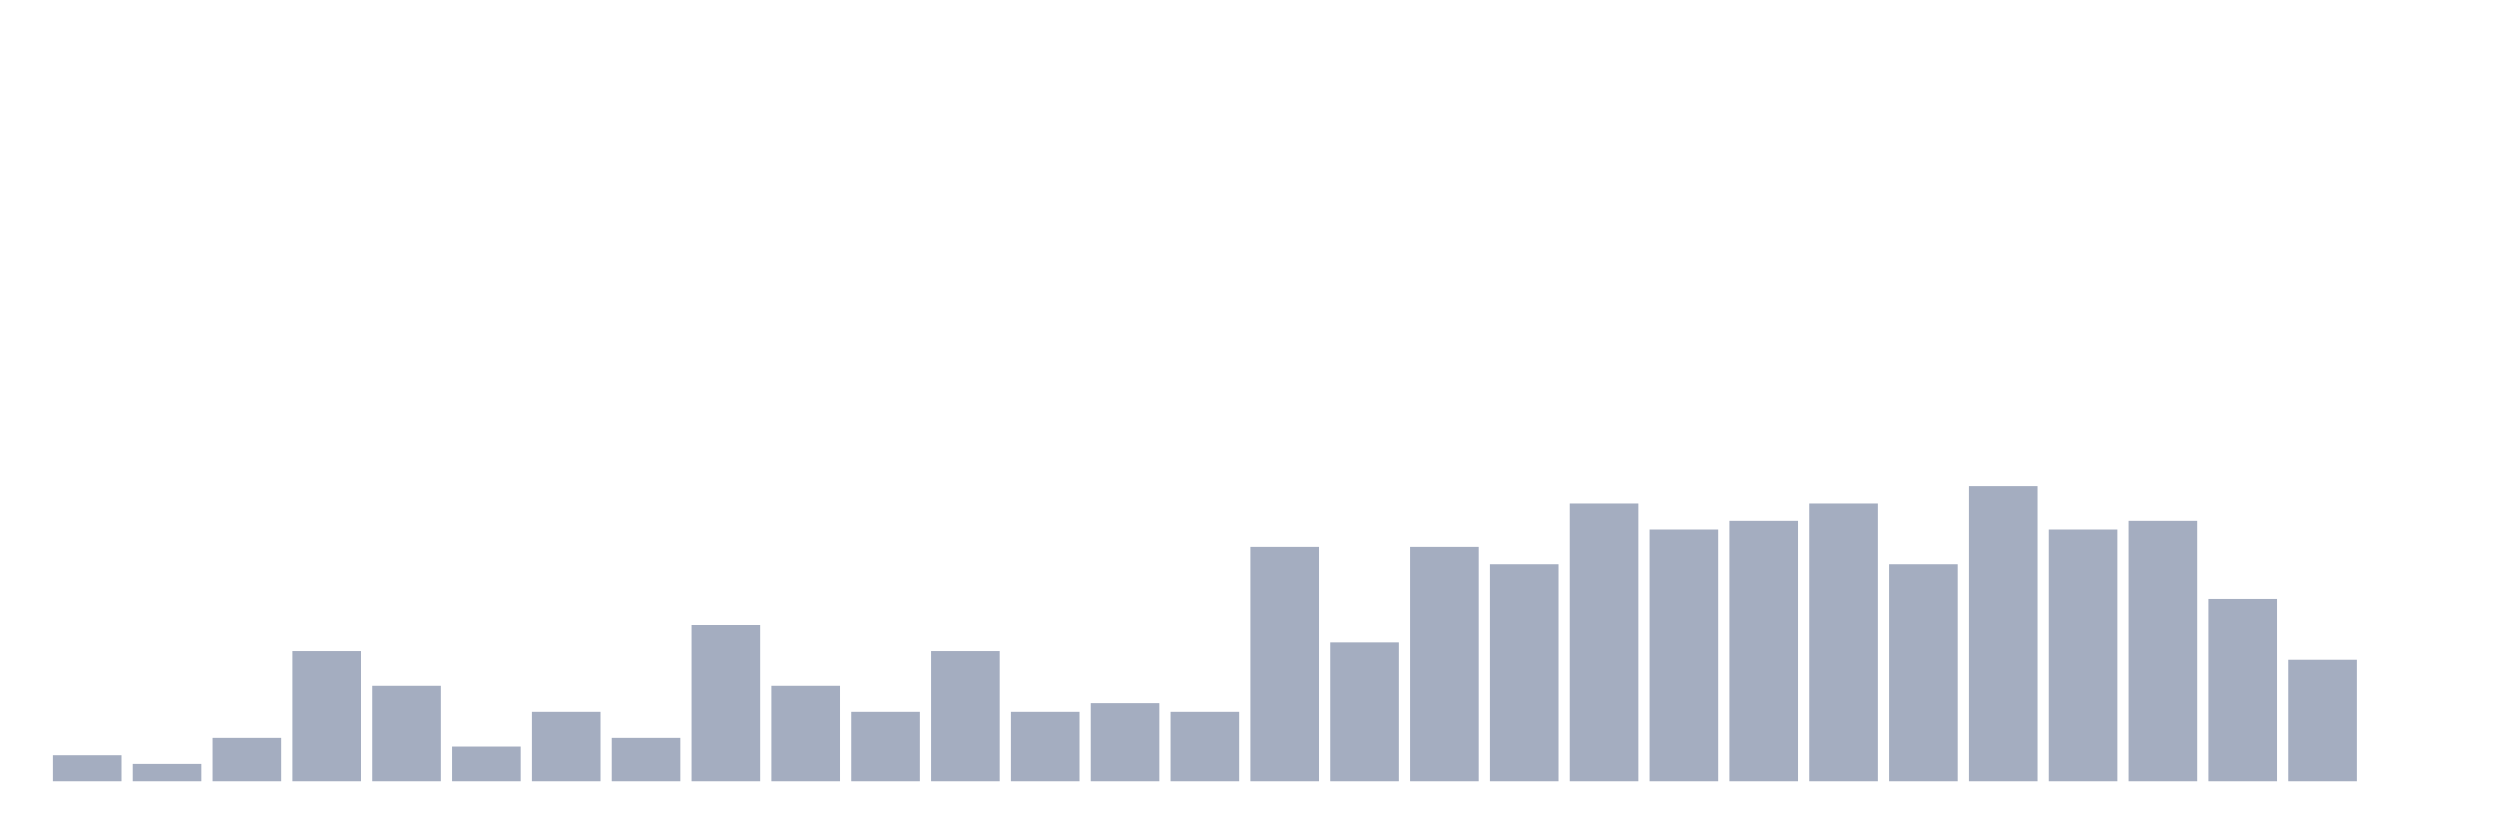
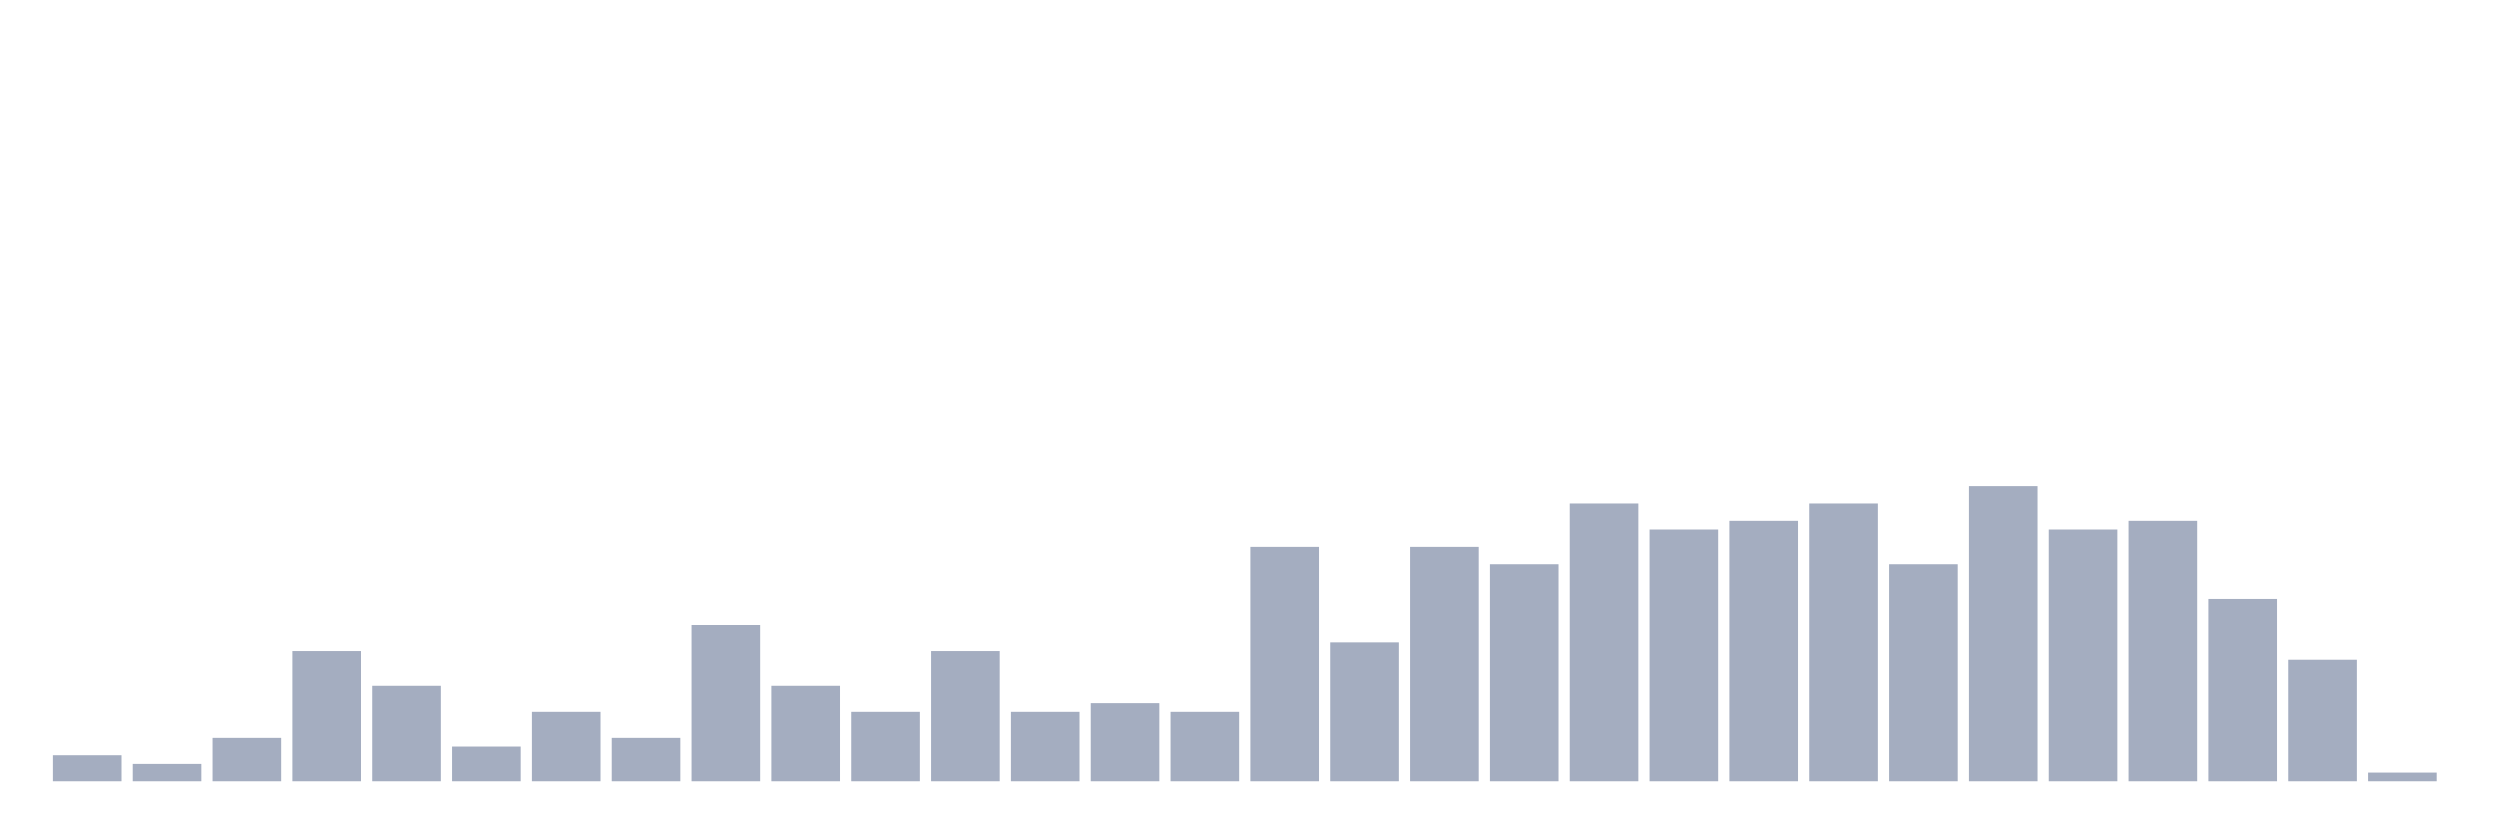
<svg xmlns="http://www.w3.org/2000/svg" viewBox="0 0 480 160">
  <g transform="translate(10,10)">
    <rect class="bar" x="0.153" width="13.175" y="135" height="5" fill="rgb(164,173,192)" />
    <rect class="bar" x="15.482" width="13.175" y="136.667" height="3.333" fill="rgb(164,173,192)" />
    <rect class="bar" x="30.81" width="13.175" y="131.667" height="8.333" fill="rgb(164,173,192)" />
    <rect class="bar" x="46.138" width="13.175" y="115" height="25" fill="rgb(164,173,192)" />
    <rect class="bar" x="61.466" width="13.175" y="121.667" height="18.333" fill="rgb(164,173,192)" />
    <rect class="bar" x="76.794" width="13.175" y="133.333" height="6.667" fill="rgb(164,173,192)" />
    <rect class="bar" x="92.123" width="13.175" y="126.667" height="13.333" fill="rgb(164,173,192)" />
    <rect class="bar" x="107.451" width="13.175" y="131.667" height="8.333" fill="rgb(164,173,192)" />
    <rect class="bar" x="122.779" width="13.175" y="110" height="30" fill="rgb(164,173,192)" />
    <rect class="bar" x="138.107" width="13.175" y="121.667" height="18.333" fill="rgb(164,173,192)" />
    <rect class="bar" x="153.436" width="13.175" y="126.667" height="13.333" fill="rgb(164,173,192)" />
    <rect class="bar" x="168.764" width="13.175" y="115" height="25" fill="rgb(164,173,192)" />
    <rect class="bar" x="184.092" width="13.175" y="126.667" height="13.333" fill="rgb(164,173,192)" />
    <rect class="bar" x="199.42" width="13.175" y="125" height="15" fill="rgb(164,173,192)" />
    <rect class="bar" x="214.748" width="13.175" y="126.667" height="13.333" fill="rgb(164,173,192)" />
    <rect class="bar" x="230.077" width="13.175" y="95" height="45" fill="rgb(164,173,192)" />
    <rect class="bar" x="245.405" width="13.175" y="113.333" height="26.667" fill="rgb(164,173,192)" />
    <rect class="bar" x="260.733" width="13.175" y="95" height="45" fill="rgb(164,173,192)" />
    <rect class="bar" x="276.061" width="13.175" y="98.333" height="41.667" fill="rgb(164,173,192)" />
    <rect class="bar" x="291.39" width="13.175" y="86.667" height="53.333" fill="rgb(164,173,192)" />
    <rect class="bar" x="306.718" width="13.175" y="91.667" height="48.333" fill="rgb(164,173,192)" />
    <rect class="bar" x="322.046" width="13.175" y="90" height="50" fill="rgb(164,173,192)" />
    <rect class="bar" x="337.374" width="13.175" y="86.667" height="53.333" fill="rgb(164,173,192)" />
    <rect class="bar" x="352.702" width="13.175" y="98.333" height="41.667" fill="rgb(164,173,192)" />
    <rect class="bar" x="368.031" width="13.175" y="83.333" height="56.667" fill="rgb(164,173,192)" />
    <rect class="bar" x="383.359" width="13.175" y="91.667" height="48.333" fill="rgb(164,173,192)" />
    <rect class="bar" x="398.687" width="13.175" y="90" height="50" fill="rgb(164,173,192)" />
    <rect class="bar" x="414.015" width="13.175" y="105" height="35" fill="rgb(164,173,192)" />
    <rect class="bar" x="429.344" width="13.175" y="116.667" height="23.333" fill="rgb(164,173,192)" />
-     <rect class="bar" x="444.672" width="13.175" y="140" height="0" fill="rgb(164,173,192)" />
+     <rect class="bar" x="444.672" width="13.175" y="138.333" height="1.667" fill="rgb(164,173,192)" />
  </g>
</svg>
